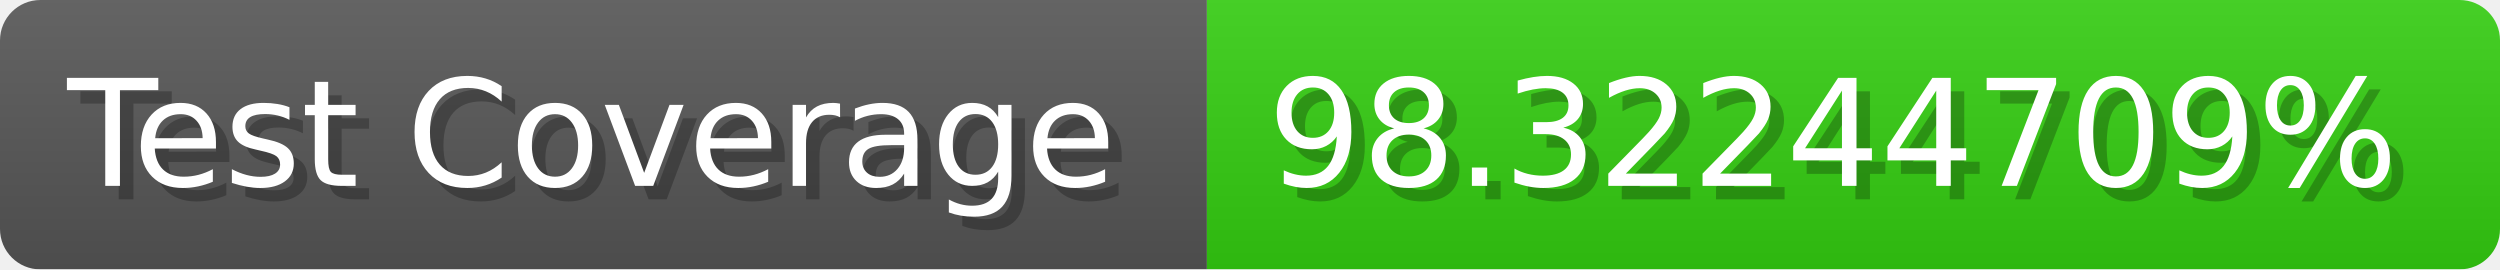
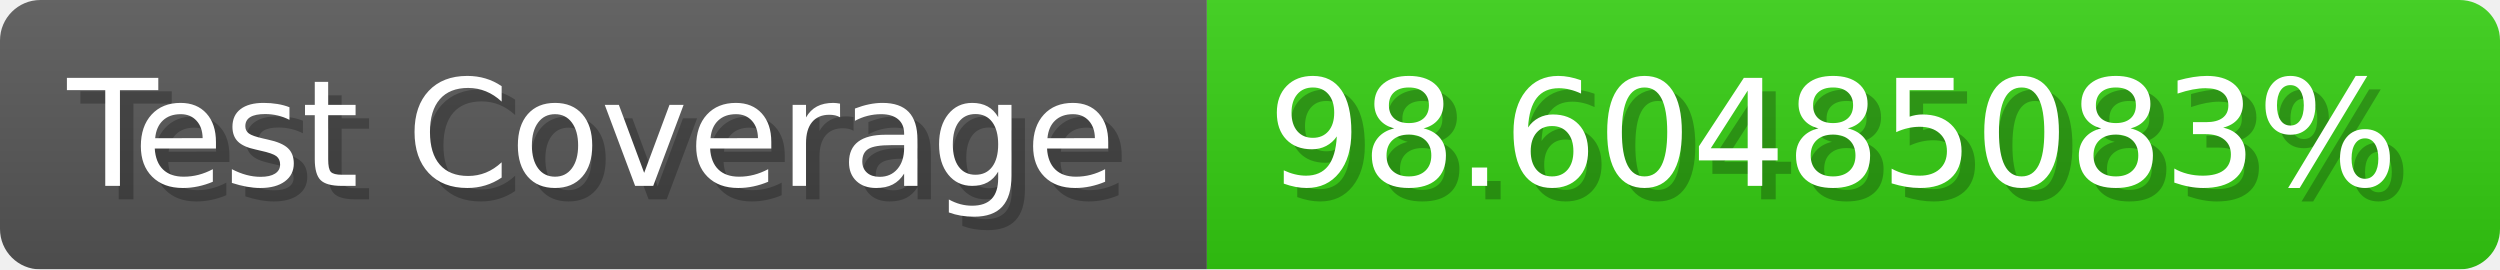
- <svg xmlns="http://www.w3.org/2000/svg" width="185.6" height="20" viewBox="0 0 1856 200" role="img" aria-label="Test Coverage: 98.32244709%">
+ <svg xmlns="http://www.w3.org/2000/svg" width="185.6" height="20" viewBox="0 0 1856 200" role="img" aria-label="Test Coverage: 98.60485083%">
  <linearGradient id="a" x2="0" y2="100%">
    <stop offset="0" stop-opacity=".1" stop-color="#EEE" />
    <stop offset="1" stop-opacity=".1" />
  </linearGradient>
  <mask id="m">
    <rect width="1856" height="200" rx="30" fill="#FFF" />
  </mask>
  <g mask="url(#m)">
    <rect width="896" height="200" fill="#555" />
    <rect width="960" height="200" fill="#3C1" x="896" />
    <rect width="1856" height="200" fill="url(#a)" />
  </g>
  <g aria-hidden="true" fill="#fff" text-anchor="start" font-family="Verdana,DejaVu Sans,sans-serif" font-size="110">
    <text x="60" y="148" textLength="796" fill="#000" opacity="0.25">Test Coverage</text>
    <text x="50" y="138" textLength="796">Test Coverage</text>
-     <text x="951" y="148" textLength="860" fill="#000" opacity="0.25">98.32244709%</text>
-     <text x="941" y="138" textLength="860">98.32244709%</text>
+     <text x="951" y="148" textLength="860" fill="#000" opacity="0.25">98.60485083%</text>
+     <text x="941" y="138" textLength="860">98.60485083%</text>
  </g>
</svg>
